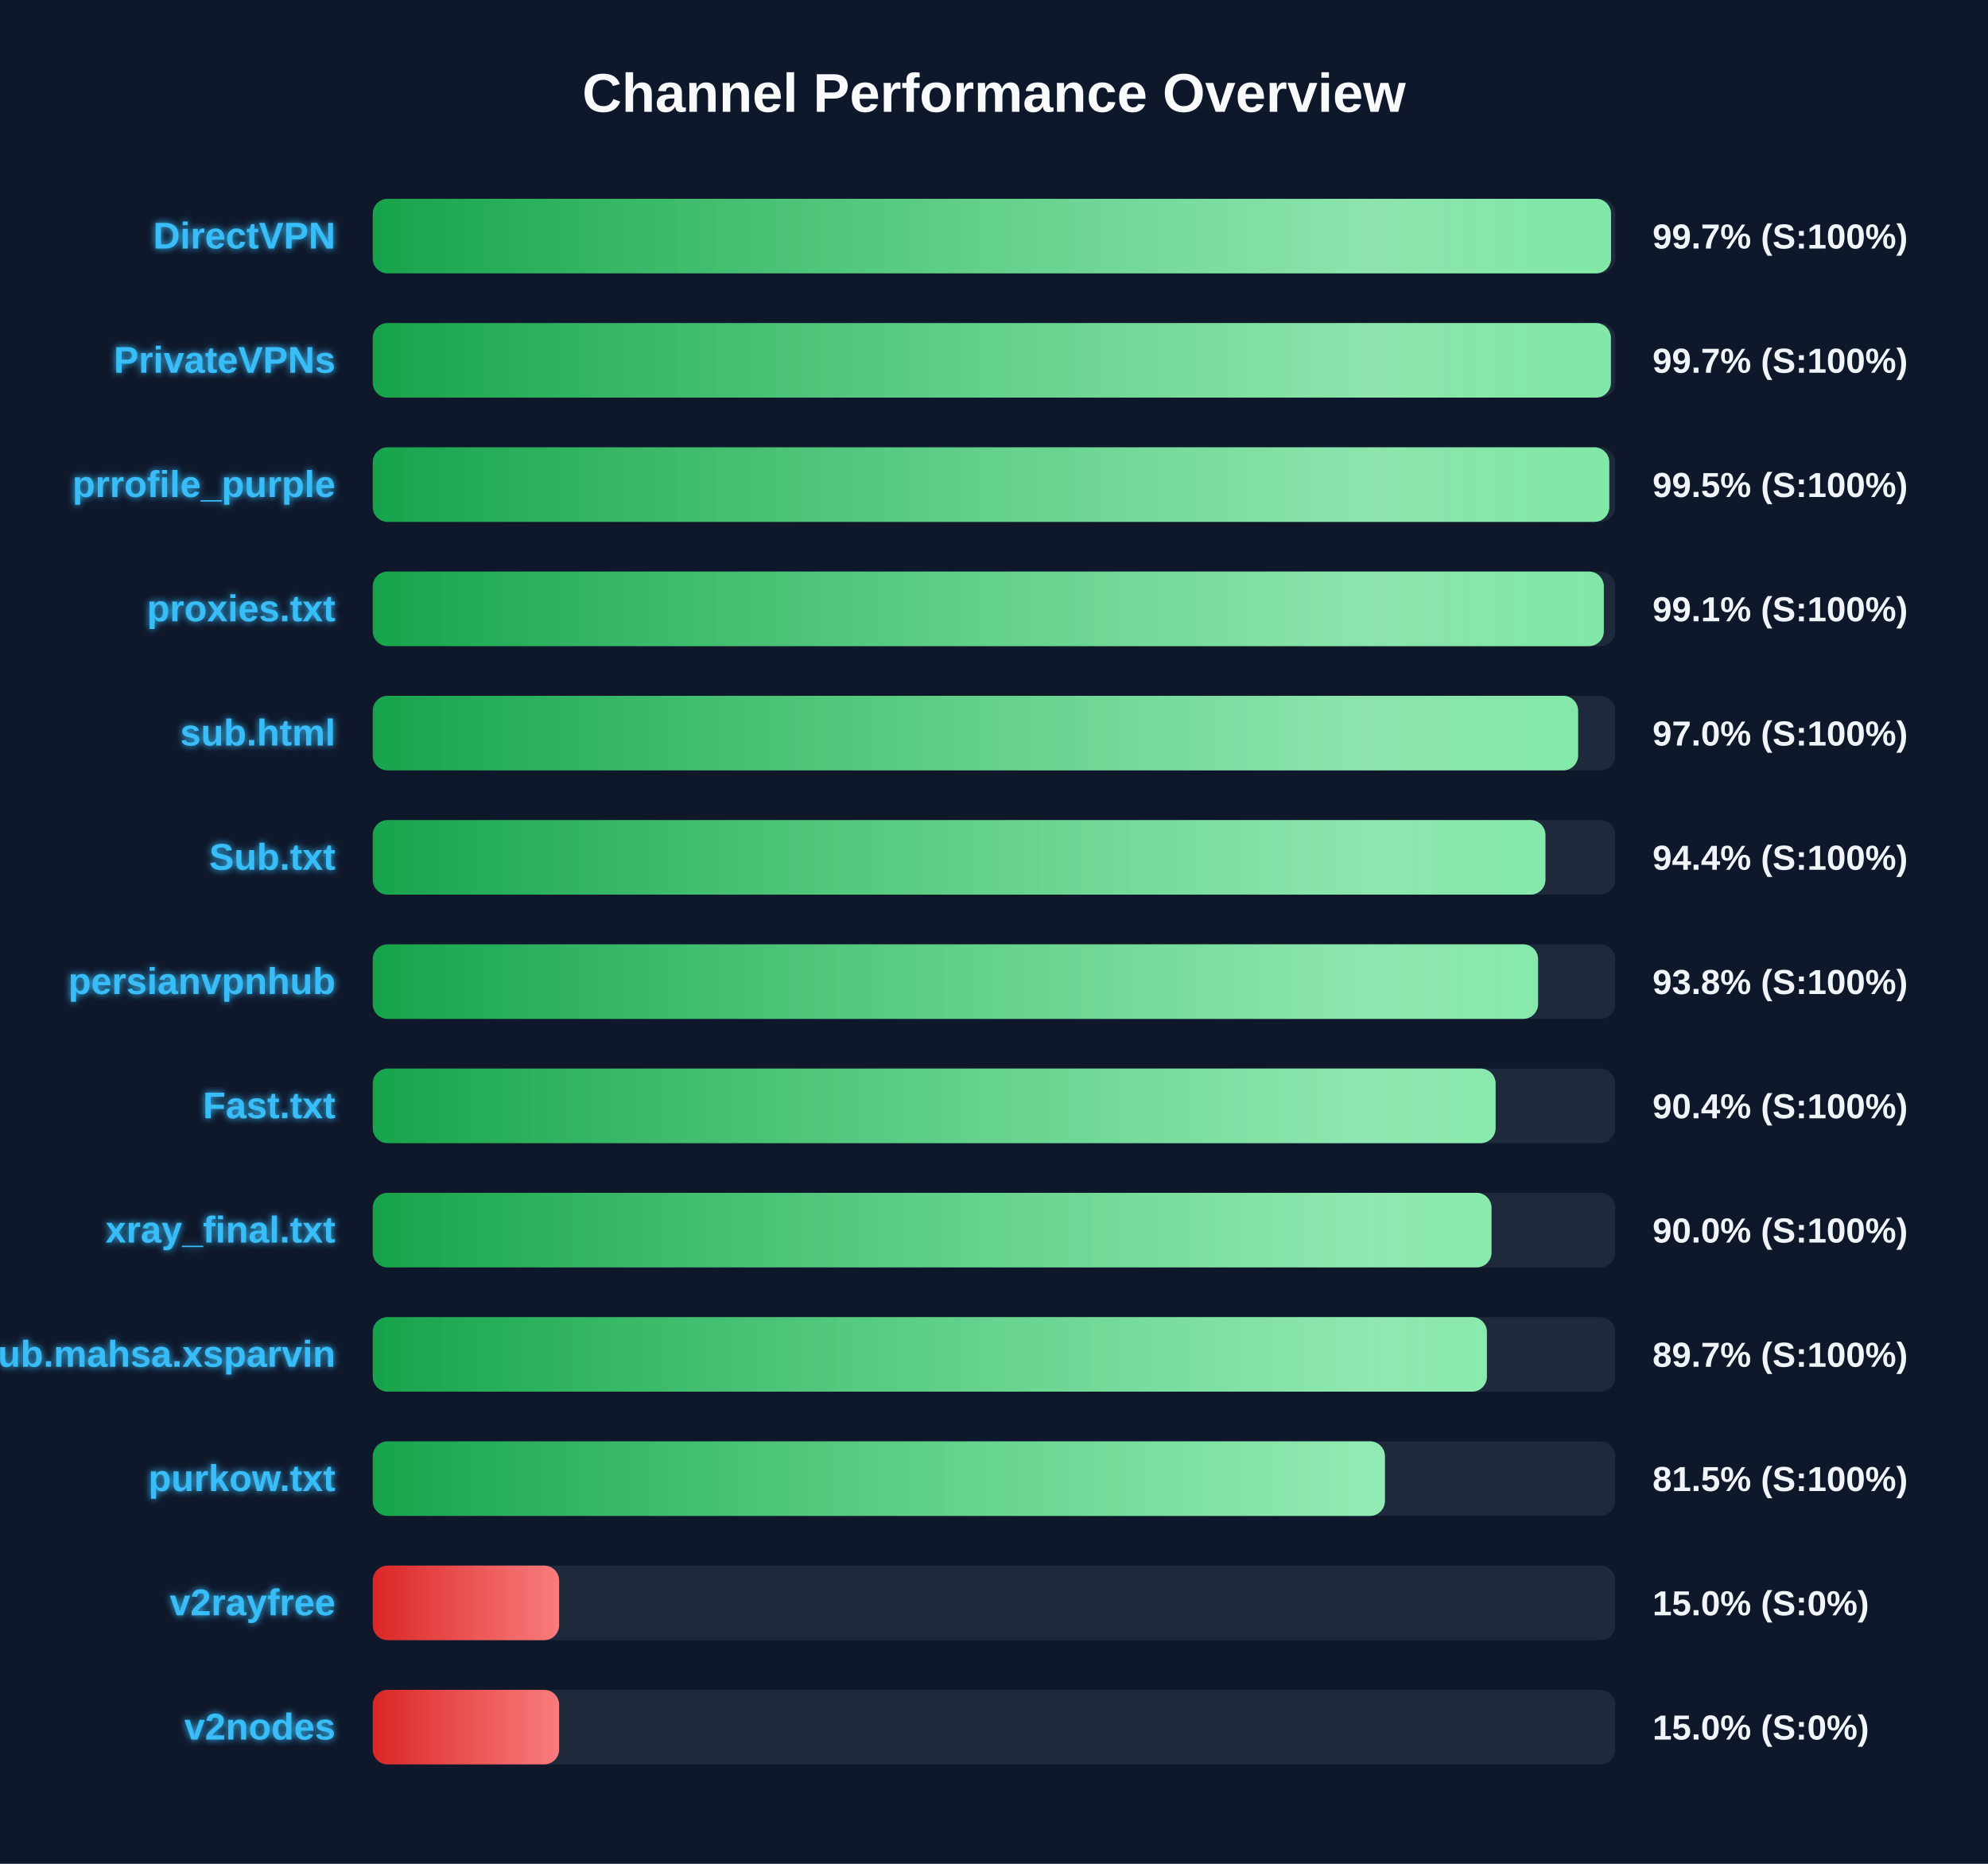
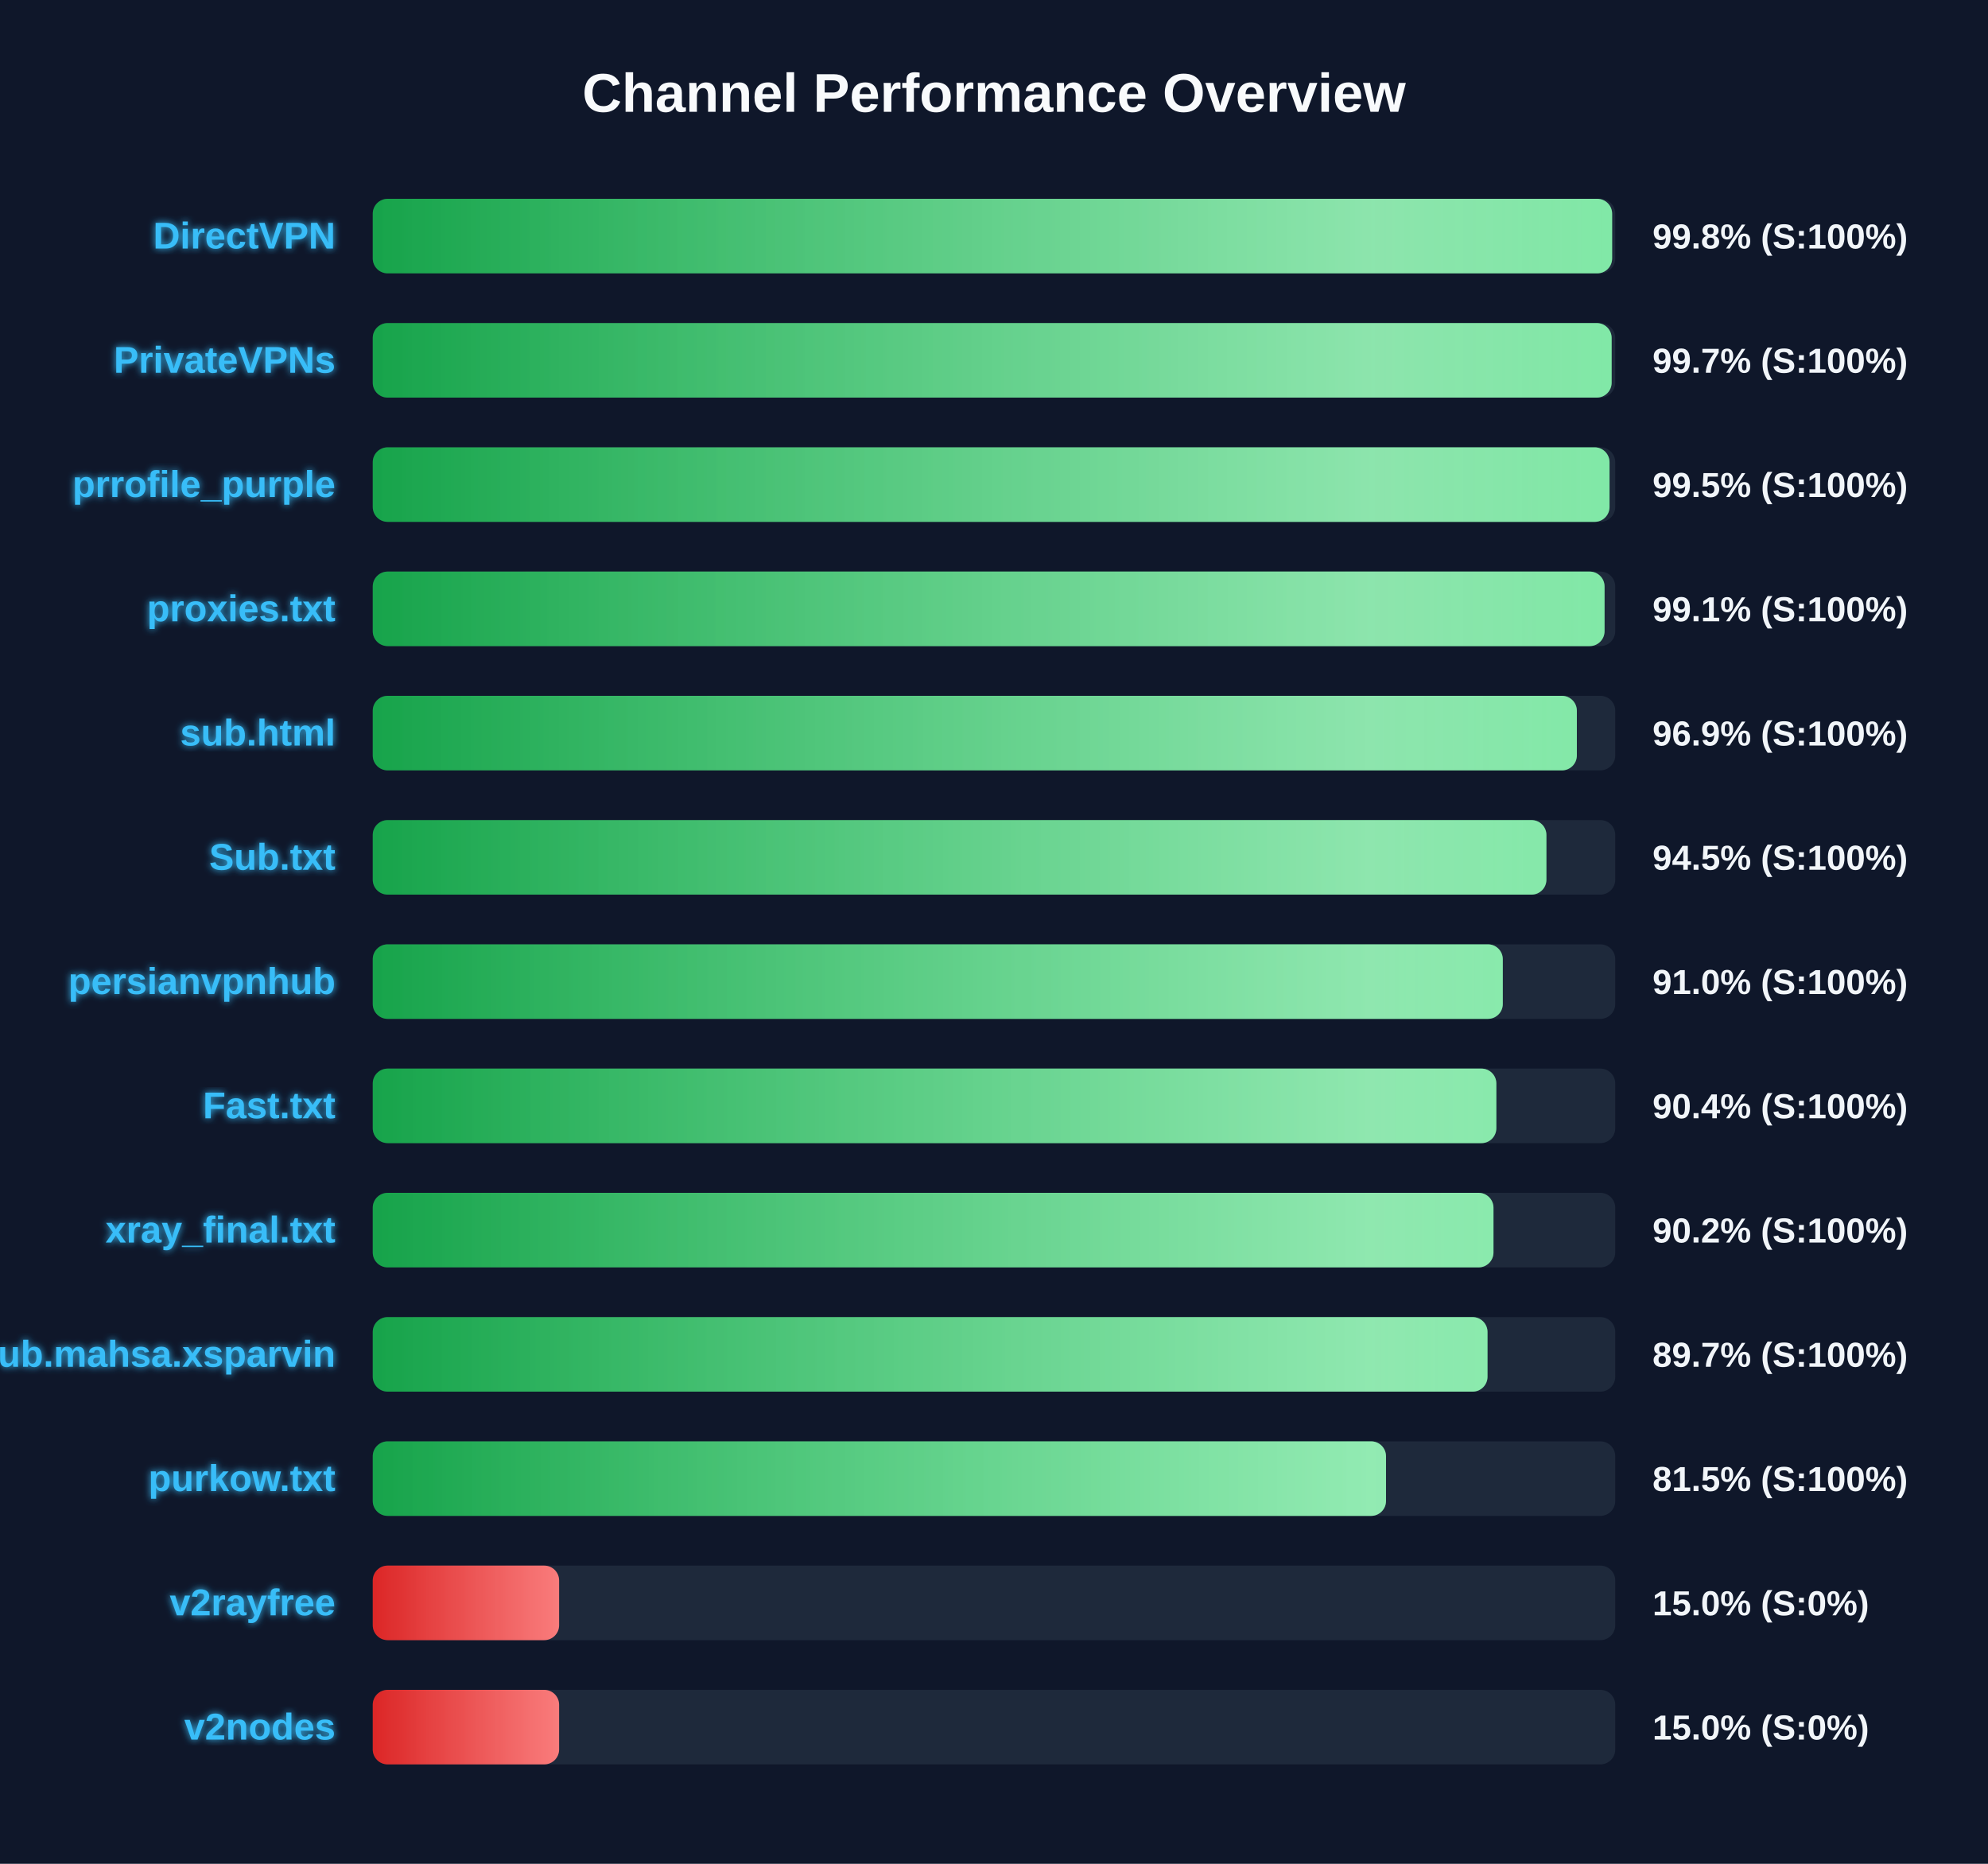
<svg xmlns="http://www.w3.org/2000/svg" width="800" height="750" version="1.1">
  <defs>
    <linearGradient id="grad-green" x1="0%" y1="0%" x2="100%" y2="0%">
      <stop offset="0%" stop-color="#16a34a" />
      <stop offset="100%" stop-color="#4ade80" />
    </linearGradient>
    <linearGradient id="grad-yellow" x1="0%" y1="0%" x2="100%" y2="0%">
      <stop offset="0%" stop-color="#ca8a04" />
      <stop offset="100%" stop-color="#fde047" />
    </linearGradient>
    <linearGradient id="grad-red" x1="0%" y1="0%" x2="100%" y2="0%">
      <stop offset="0%" stop-color="#dc2626" />
      <stop offset="100%" stop-color="#f87171" />
    </linearGradient>
    <linearGradient id="shimmer" x1="0%" y1="0%" x2="100%" y2="0%">
      <stop offset="0%" stop-color="rgba(255,255,255,0)" />
      <stop offset="50%" stop-color="rgba(255,255,255,0.4)" />
      <stop offset="100%" stop-color="rgba(255,255,255,0)" />
    </linearGradient>
    <filter id="glow" x="-20%" y="-20%" width="140%" height="140%">
      <feGaussianBlur stdDeviation="1.5" result="blur" />
      <feComposite in="SourceGraphic" in2="blur" operator="over" />
    </filter>
  </defs>
  <style>
        .bg-rect { fill: #0f172a; }
        .title { font: bold 22px 'Segoe UI', Arial, sans-serif; fill: #f8fafc; }
        .row { font: bold 15px 'Segoe UI', Arial, sans-serif; fill: #38bdf8; filter: url(#glow); }
        .score { font: bold 14px 'Segoe UI', Arial, sans-serif; fill: #f1f5f9; }
        @keyframes shimmer-anim {
            0% { transform: translateX(-100%); }
            100% { transform: translateX(200%); }
        }
        .shimmer-rect {
            animation: shimmer-anim 2.5s infinite linear;
        }
    </style>
  <rect width="100%" height="100%" class="bg-rect" />
  <text x="400" y="45" text-anchor="middle" class="title">Channel Performance Overview</text>
  <rect x="150" y="80" width="500" height="30" fill="#1e293b" rx="6" />
  <clipPath id="clip-0">
-     <rect x="150" y="80" width="498.3" height="30" rx="6" />
+     <rect x="150" y="80" width="498.75" height="30" rx="6" />
  </clipPath>
-   <rect x="150" y="80" width="498.3" height="30" fill="url(#grad-green)" rx="6" />
+   <rect x="150" y="80" width="498.75" height="30" fill="url(#grad-green)" rx="6" />
  <g clip-path="url(#clip-0)">
    <rect x="150" y="80" width="100%" height="30" fill="url(#shimmer)" class="shimmer-rect" />
  </g>
  <text x="135" y="100" text-anchor="end" class="row">DirectVPN</text>
-   <text x="665" y="100" text-anchor="start" class="score">99.7% (S:100%)</text>
+   <text x="665" y="100" text-anchor="start" class="score">99.8% (S:100%)</text>
  <rect x="150" y="130" width="500" height="30" fill="#1e293b" rx="6" />
  <clipPath id="clip-1">
-     <rect x="150" y="130" width="498.25" height="30" rx="6" />
+     <rect x="150" y="130" width="498.55" height="30" rx="6" />
  </clipPath>
-   <rect x="150" y="130" width="498.25" height="30" fill="url(#grad-green)" rx="6" />
+   <rect x="150" y="130" width="498.55" height="30" fill="url(#grad-green)" rx="6" />
  <g clip-path="url(#clip-1)">
    <rect x="150" y="130" width="100%" height="30" fill="url(#shimmer)" class="shimmer-rect" />
  </g>
  <text x="135" y="150" text-anchor="end" class="row">PrivateVPNs</text>
  <text x="665" y="150" text-anchor="start" class="score">99.7% (S:100%)</text>
  <rect x="150" y="180" width="500" height="30" fill="#1e293b" rx="6" />
  <clipPath id="clip-2">
-     <rect x="150" y="180" width="497.6" height="30" rx="6" />
+     <rect x="150" y="180" width="497.7" height="30" rx="6" />
  </clipPath>
-   <rect x="150" y="180" width="497.6" height="30" fill="url(#grad-green)" rx="6" />
+   <rect x="150" y="180" width="497.7" height="30" fill="url(#grad-green)" rx="6" />
  <g clip-path="url(#clip-2)">
    <rect x="150" y="180" width="100%" height="30" fill="url(#shimmer)" class="shimmer-rect" />
  </g>
  <text x="135" y="200" text-anchor="end" class="row">prrofile_purple</text>
  <text x="665" y="200" text-anchor="start" class="score">99.5% (S:100%)</text>
  <rect x="150" y="230" width="500" height="30" fill="#1e293b" rx="6" />
  <clipPath id="clip-3">
-     <rect x="150" y="230" width="495.4" height="30" rx="6" />
+     <rect x="150" y="230" width="495.7" height="30" rx="6" />
  </clipPath>
-   <rect x="150" y="230" width="495.4" height="30" fill="url(#grad-green)" rx="6" />
+   <rect x="150" y="230" width="495.7" height="30" fill="url(#grad-green)" rx="6" />
  <g clip-path="url(#clip-3)">
    <rect x="150" y="230" width="100%" height="30" fill="url(#shimmer)" class="shimmer-rect" />
  </g>
  <text x="135" y="250" text-anchor="end" class="row">proxies.txt</text>
  <text x="665" y="250" text-anchor="start" class="score">99.1% (S:100%)</text>
  <rect x="150" y="280" width="500" height="30" fill="#1e293b" rx="6" />
  <clipPath id="clip-4">
-     <rect x="150" y="280" width="485.05" height="30" rx="6" />
+     <rect x="150" y="280" width="484.55" height="30" rx="6" />
  </clipPath>
-   <rect x="150" y="280" width="485.05" height="30" fill="url(#grad-green)" rx="6" />
+   <rect x="150" y="280" width="484.55" height="30" fill="url(#grad-green)" rx="6" />
  <g clip-path="url(#clip-4)">
    <rect x="150" y="280" width="100%" height="30" fill="url(#shimmer)" class="shimmer-rect" />
  </g>
  <text x="135" y="300" text-anchor="end" class="row">sub.html</text>
-   <text x="665" y="300" text-anchor="start" class="score">97.0% (S:100%)</text>
+   <text x="665" y="300" text-anchor="start" class="score">96.9% (S:100%)</text>
  <rect x="150" y="330" width="500" height="30" fill="#1e293b" rx="6" />
  <clipPath id="clip-5">
-     <rect x="150" y="330" width="471.9" height="30" rx="6" />
+     <rect x="150" y="330" width="472.3" height="30" rx="6" />
  </clipPath>
-   <rect x="150" y="330" width="471.9" height="30" fill="url(#grad-green)" rx="6" />
+   <rect x="150" y="330" width="472.3" height="30" fill="url(#grad-green)" rx="6" />
  <g clip-path="url(#clip-5)">
    <rect x="150" y="330" width="100%" height="30" fill="url(#shimmer)" class="shimmer-rect" />
  </g>
  <text x="135" y="350" text-anchor="end" class="row">Sub.txt</text>
-   <text x="665" y="350" text-anchor="start" class="score">94.4% (S:100%)</text>
+   <text x="665" y="350" text-anchor="start" class="score">94.5% (S:100%)</text>
  <rect x="150" y="380" width="500" height="30" fill="#1e293b" rx="6" />
  <clipPath id="clip-6">
-     <rect x="150" y="380" width="468.95" height="30" rx="6" />
+     <rect x="150" y="380" width="454.75" height="30" rx="6" />
  </clipPath>
-   <rect x="150" y="380" width="468.95" height="30" fill="url(#grad-green)" rx="6" />
+   <rect x="150" y="380" width="454.75" height="30" fill="url(#grad-green)" rx="6" />
  <g clip-path="url(#clip-6)">
    <rect x="150" y="380" width="100%" height="30" fill="url(#shimmer)" class="shimmer-rect" />
  </g>
  <text x="135" y="400" text-anchor="end" class="row">persianvpnhub</text>
-   <text x="665" y="400" text-anchor="start" class="score">93.8% (S:100%)</text>
+   <text x="665" y="400" text-anchor="start" class="score">91.0% (S:100%)</text>
  <rect x="150" y="430" width="500" height="30" fill="#1e293b" rx="6" />
  <clipPath id="clip-7">
-     <rect x="150" y="430" width="451.85" height="30" rx="6" />
+     <rect x="150" y="430" width="452.15" height="30" rx="6" />
  </clipPath>
-   <rect x="150" y="430" width="451.85" height="30" fill="url(#grad-green)" rx="6" />
+   <rect x="150" y="430" width="452.15" height="30" fill="url(#grad-green)" rx="6" />
  <g clip-path="url(#clip-7)">
    <rect x="150" y="430" width="100%" height="30" fill="url(#shimmer)" class="shimmer-rect" />
  </g>
  <text x="135" y="450" text-anchor="end" class="row">Fast.txt</text>
  <text x="665" y="450" text-anchor="start" class="score">90.4% (S:100%)</text>
  <rect x="150" y="480" width="500" height="30" fill="#1e293b" rx="6" />
  <clipPath id="clip-8">
-     <rect x="150" y="480" width="450.2" height="30" rx="6" />
+     <rect x="150" y="480" width="451.0" height="30" rx="6" />
  </clipPath>
-   <rect x="150" y="480" width="450.2" height="30" fill="url(#grad-green)" rx="6" />
+   <rect x="150" y="480" width="451.0" height="30" fill="url(#grad-green)" rx="6" />
  <g clip-path="url(#clip-8)">
    <rect x="150" y="480" width="100%" height="30" fill="url(#shimmer)" class="shimmer-rect" />
  </g>
  <text x="135" y="500" text-anchor="end" class="row">xray_final.txt</text>
-   <text x="665" y="500" text-anchor="start" class="score">90.0% (S:100%)</text>
+   <text x="665" y="500" text-anchor="start" class="score">90.2% (S:100%)</text>
  <rect x="150" y="530" width="500" height="30" fill="#1e293b" rx="6" />
  <clipPath id="clip-9">
-     <rect x="150" y="530" width="448.35" height="30" rx="6" />
+     <rect x="150" y="530" width="448.6" height="30" rx="6" />
  </clipPath>
-   <rect x="150" y="530" width="448.35" height="30" fill="url(#grad-green)" rx="6" />
+   <rect x="150" y="530" width="448.6" height="30" fill="url(#grad-green)" rx="6" />
  <g clip-path="url(#clip-9)">
    <rect x="150" y="530" width="100%" height="30" fill="url(#shimmer)" class="shimmer-rect" />
  </g>
  <text x="135" y="550" text-anchor="end" class="row">Sub.mahsa.xsparvin</text>
  <text x="665" y="550" text-anchor="start" class="score">89.7% (S:100%)</text>
  <rect x="150" y="580" width="500" height="30" fill="#1e293b" rx="6" />
  <clipPath id="clip-10">
-     <rect x="150" y="580" width="407.3" height="30" rx="6" />
+     <rect x="150" y="580" width="407.75" height="30" rx="6" />
  </clipPath>
-   <rect x="150" y="580" width="407.3" height="30" fill="url(#grad-green)" rx="6" />
+   <rect x="150" y="580" width="407.75" height="30" fill="url(#grad-green)" rx="6" />
  <g clip-path="url(#clip-10)">
    <rect x="150" y="580" width="100%" height="30" fill="url(#shimmer)" class="shimmer-rect" />
  </g>
  <text x="135" y="600" text-anchor="end" class="row">purkow.txt</text>
  <text x="665" y="600" text-anchor="start" class="score">81.5% (S:100%)</text>
  <rect x="150" y="630" width="500" height="30" fill="#1e293b" rx="6" />
  <clipPath id="clip-11">
    <rect x="150" y="630" width="75.0" height="30" rx="6" />
  </clipPath>
  <rect x="150" y="630" width="75.0" height="30" fill="url(#grad-red)" rx="6" />
  <g clip-path="url(#clip-11)">
    <rect x="150" y="630" width="100%" height="30" fill="url(#shimmer)" class="shimmer-rect" />
  </g>
  <text x="135" y="650" text-anchor="end" class="row">v2rayfree</text>
  <text x="665" y="650" text-anchor="start" class="score">15.0% (S:0%)</text>
  <rect x="150" y="680" width="500" height="30" fill="#1e293b" rx="6" />
  <clipPath id="clip-12">
    <rect x="150" y="680" width="75.0" height="30" rx="6" />
  </clipPath>
  <rect x="150" y="680" width="75.0" height="30" fill="url(#grad-red)" rx="6" />
  <g clip-path="url(#clip-12)">
    <rect x="150" y="680" width="100%" height="30" fill="url(#shimmer)" class="shimmer-rect" />
  </g>
  <text x="135" y="700" text-anchor="end" class="row">v2nodes</text>
  <text x="665" y="700" text-anchor="start" class="score">15.0% (S:0%)</text>
</svg>
